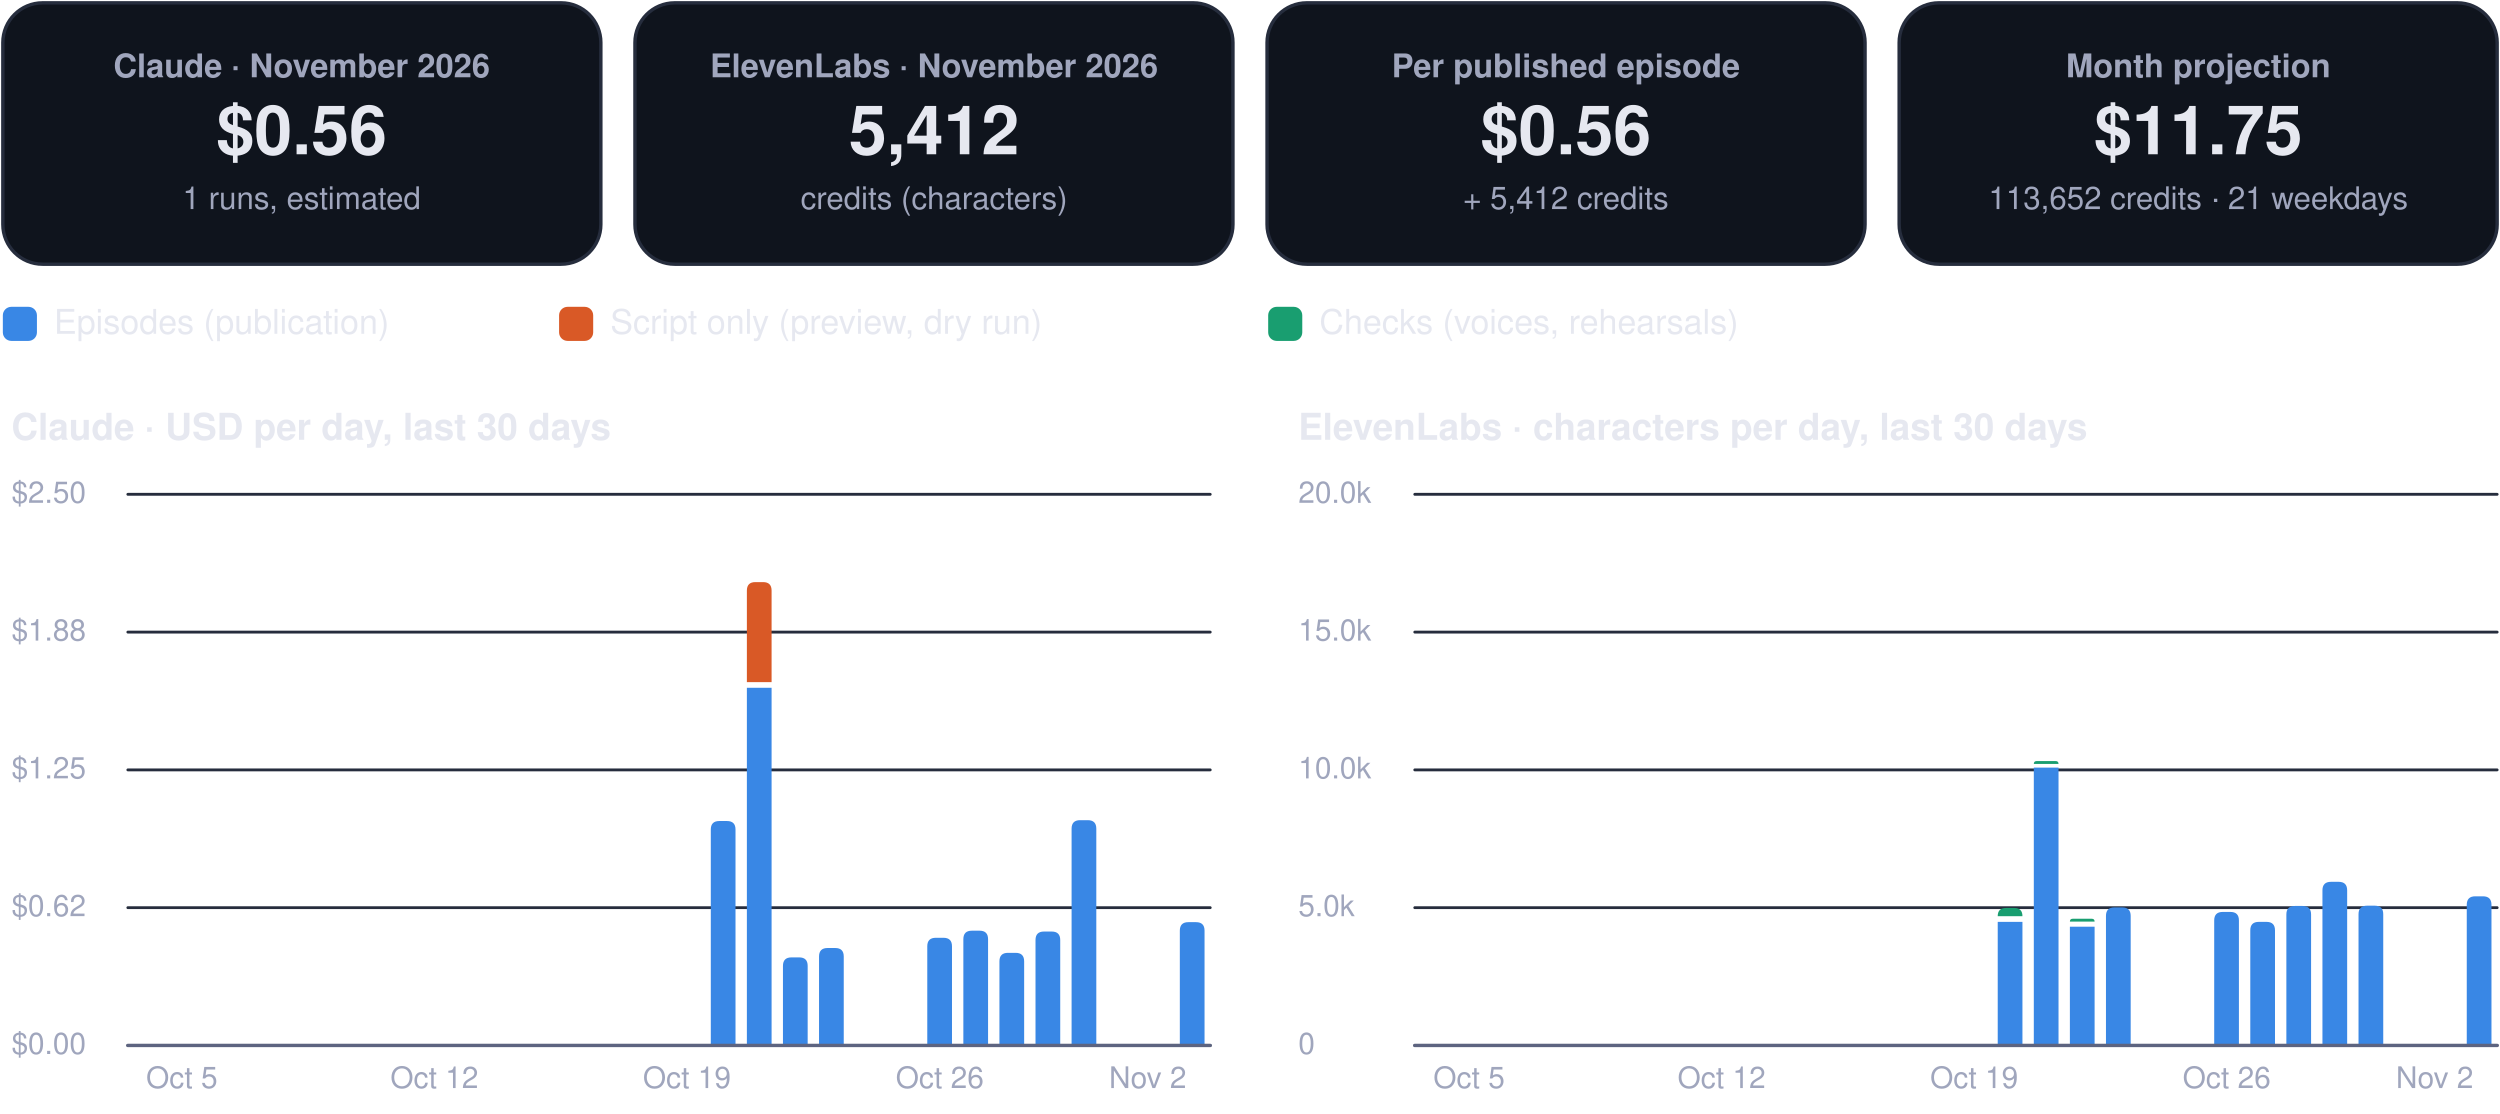
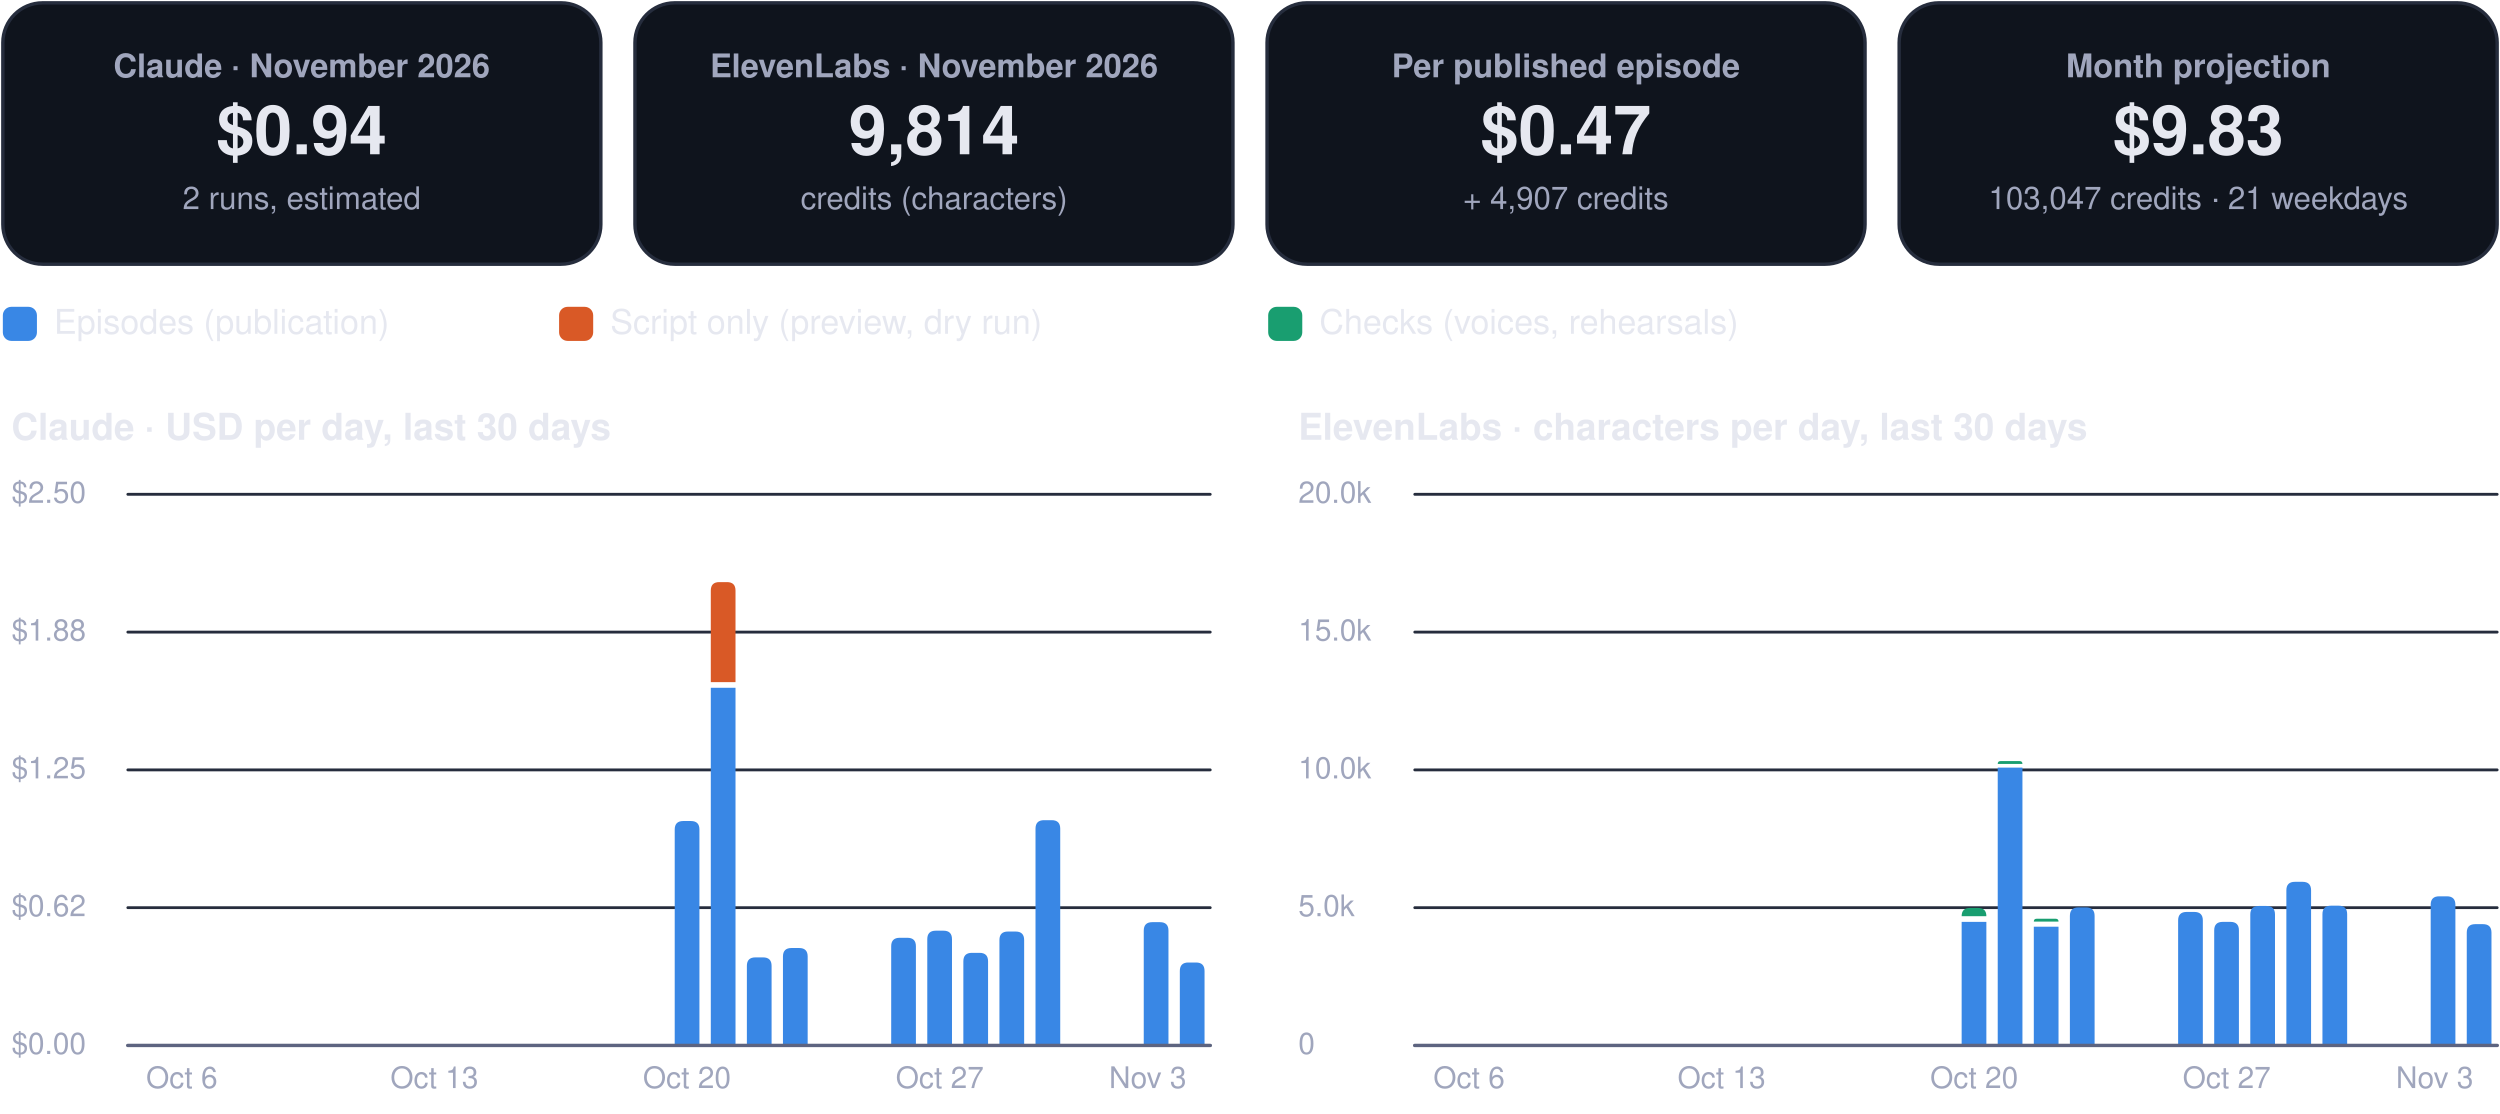
<svg xmlns="http://www.w3.org/2000/svg" viewBox="0 0 880 392" width="880" height="392" role="img" aria-label="FinOps dashboard, November 2026">
  <rect x="1.0" y="1.0" width="210.5" height="92.0" rx="14" fill="#0f141d" stroke="#262d3d" stroke-width="1.2" />
  <g class="box">
    <rect x="5.0" y="10.0" width="202.5" height="74.0" rx="12" fill="none" stroke="none" stroke-width="1.2" class="frame" />
    <text x="106.2" y="27.2" font-family="-apple-system, BlinkMacSystemFont, 'Segoe UI', Helvetica, Arial, sans-serif" font-size="11.5" font-weight="600" fill="#a0a6bd" text-anchor="middle">Claude · November 2026</text>
-     <text x="106.2" y="54.3" font-family="-apple-system, BlinkMacSystemFont, 'Segoe UI', Helvetica, Arial, sans-serif" font-size="24" font-weight="750" fill="#e6e8f0" text-anchor="middle">$0.56</text>
-     <text x="106.2" y="73.6" font-family="-apple-system, BlinkMacSystemFont, 'Segoe UI', Helvetica, Arial, sans-serif" font-size="11" font-weight="400" fill="#a0a6bd" text-anchor="middle">1 runs, estimated</text>
+     <text x="106.2" y="54.3" font-family="-apple-system, BlinkMacSystemFont, 'Segoe UI', Helvetica, Arial, sans-serif" font-size="24" font-weight="750" fill="#e6e8f0" text-anchor="middle">$0.94</text>
+     <text x="106.2" y="73.6" font-family="-apple-system, BlinkMacSystemFont, 'Segoe UI', Helvetica, Arial, sans-serif" font-size="11" font-weight="400" fill="#a0a6bd" text-anchor="middle">2 runs, estimated</text>
  </g>
  <rect x="223.5" y="1.0" width="210.5" height="92.0" rx="14" fill="#0f141d" stroke="#262d3d" stroke-width="1.2" />
  <g class="box">
    <rect x="227.5" y="10.0" width="202.5" height="74.0" rx="12" fill="none" stroke="none" stroke-width="1.2" class="frame" />
    <text x="328.8" y="27.2" font-family="-apple-system, BlinkMacSystemFont, 'Segoe UI', Helvetica, Arial, sans-serif" font-size="11.5" font-weight="600" fill="#a0a6bd" text-anchor="middle">ElevenLabs · November 2026</text>
-     <text x="328.8" y="54.3" font-family="-apple-system, BlinkMacSystemFont, 'Segoe UI', Helvetica, Arial, sans-serif" font-size="24" font-weight="750" fill="#e6e8f0" text-anchor="middle">5,412</text>
+     <text x="328.8" y="54.3" font-family="-apple-system, BlinkMacSystemFont, 'Segoe UI', Helvetica, Arial, sans-serif" font-size="24" font-weight="750" fill="#e6e8f0" text-anchor="middle">9,814</text>
    <text x="328.8" y="73.6" font-family="-apple-system, BlinkMacSystemFont, 'Segoe UI', Helvetica, Arial, sans-serif" font-size="11" font-weight="400" fill="#a0a6bd" text-anchor="middle">credits (characters)</text>
  </g>
  <rect x="446.0" y="1.0" width="210.5" height="92.0" rx="14" fill="#0f141d" stroke="#262d3d" stroke-width="1.2" />
  <g class="box">
    <rect x="450.0" y="10.0" width="202.5" height="74.0" rx="12" fill="none" stroke="none" stroke-width="1.2" class="frame" />
    <text x="551.2" y="27.2" font-family="-apple-system, BlinkMacSystemFont, 'Segoe UI', Helvetica, Arial, sans-serif" font-size="11.5" font-weight="600" fill="#a0a6bd" text-anchor="middle">Per published episode</text>
-     <text x="551.2" y="54.3" font-family="-apple-system, BlinkMacSystemFont, 'Segoe UI', Helvetica, Arial, sans-serif" font-size="24" font-weight="750" fill="#e6e8f0" text-anchor="middle">$0.56</text>
-     <text x="551.2" y="73.6" font-family="-apple-system, BlinkMacSystemFont, 'Segoe UI', Helvetica, Arial, sans-serif" font-size="11" font-weight="400" fill="#a0a6bd" text-anchor="middle">+ 5,412 credits</text>
+     <text x="551.2" y="54.3" font-family="-apple-system, BlinkMacSystemFont, 'Segoe UI', Helvetica, Arial, sans-serif" font-size="24" font-weight="750" fill="#e6e8f0" text-anchor="middle">$0.47</text>
+     <text x="551.2" y="73.6" font-family="-apple-system, BlinkMacSystemFont, 'Segoe UI', Helvetica, Arial, sans-serif" font-size="11" font-weight="400" fill="#a0a6bd" text-anchor="middle">+ 4,907 credits</text>
  </g>
  <rect x="668.5" y="1.0" width="210.5" height="92.0" rx="14" fill="#0f141d" stroke="#262d3d" stroke-width="1.2" />
  <g class="box">
    <rect x="672.5" y="10.0" width="202.5" height="74.0" rx="12" fill="none" stroke="none" stroke-width="1.2" class="frame" />
    <text x="773.8" y="27.2" font-family="-apple-system, BlinkMacSystemFont, 'Segoe UI', Helvetica, Arial, sans-serif" font-size="11.5" font-weight="600" fill="#a0a6bd" text-anchor="middle">Month projection</text>
-     <text x="773.8" y="54.3" font-family="-apple-system, BlinkMacSystemFont, 'Segoe UI', Helvetica, Arial, sans-serif" font-size="24" font-weight="750" fill="#e6e8f0" text-anchor="middle">$11.75</text>
-     <text x="773.8" y="73.6" font-family="-apple-system, BlinkMacSystemFont, 'Segoe UI', Helvetica, Arial, sans-serif" font-size="11" font-weight="400" fill="#a0a6bd" text-anchor="middle">113,652 credits · 21 weekdays</text>
+     <text x="773.8" y="54.3" font-family="-apple-system, BlinkMacSystemFont, 'Segoe UI', Helvetica, Arial, sans-serif" font-size="24" font-weight="750" fill="#e6e8f0" text-anchor="middle">$9.83</text>
+     <text x="773.8" y="73.6" font-family="-apple-system, BlinkMacSystemFont, 'Segoe UI', Helvetica, Arial, sans-serif" font-size="11" font-weight="400" fill="#a0a6bd" text-anchor="middle">103,047 credits · 21 weekdays</text>
  </g>
  <rect x="1.0" y="108.0" width="12.0" height="12.0" rx="3" fill="#3987e5" stroke="none" stroke-width="1.2" />
  <g class="box">
    <rect x="17.0" y="105.0" width="161.8" height="18.0" rx="12" fill="none" stroke="none" stroke-width="1.2" class="frame" />
    <text x="19.0" y="117.5" font-family="-apple-system, BlinkMacSystemFont, 'Segoe UI', Helvetica, Arial, sans-serif" font-size="12" font-weight="500" fill="#e6e8f0" text-anchor="start">Episodes (publication)</text>
  </g>
  <rect x="196.8" y="108.0" width="12.0" height="12.0" rx="3" fill="#d95926" stroke="none" stroke-width="1.2" />
  <g class="box">
    <rect x="212.8" y="105.0" width="215.6" height="18.0" rx="12" fill="none" stroke="none" stroke-width="1.2" class="frame" />
    <text x="214.8" y="117.5" font-family="-apple-system, BlinkMacSystemFont, 'Segoe UI', Helvetica, Arial, sans-serif" font-size="12" font-weight="500" fill="#e6e8f0" text-anchor="start">Script only (preview, dry run)</text>
  </g>
  <rect x="446.4" y="108.0" width="12.0" height="12.0" rx="3" fill="#199e70" stroke="none" stroke-width="1.2" />
  <g class="box">
    <rect x="462.4" y="105.0" width="195.4" height="18.0" rx="12" fill="none" stroke="none" stroke-width="1.2" class="frame" />
    <text x="464.4" y="117.5" font-family="-apple-system, BlinkMacSystemFont, 'Segoe UI', Helvetica, Arial, sans-serif" font-size="12" font-weight="500" fill="#e6e8f0" text-anchor="start">Checks (voices, rehearsals)</text>
  </g>
  <g class="box">
    <rect x="1.0" y="140.0" width="425.0" height="22.0" rx="12" fill="none" stroke="none" stroke-width="1.2" class="frame" />
    <text x="4.0" y="154.8" font-family="-apple-system, BlinkMacSystemFont, 'Segoe UI', Helvetica, Arial, sans-serif" font-size="13" font-weight="700" fill="#e6e8f0" text-anchor="start">Claude · USD per day, last 30 days</text>
  </g>
  <path d="M45,368.0 L426.0,368.0" fill="none" stroke="#262d3d" stroke-width="1" stroke-linecap="round" stroke-linejoin="round" />
  <g class="box">
    <rect x="1.0" y="360.0" width="42.0" height="16.0" rx="12" fill="none" stroke="none" stroke-width="1.2" class="frame" />
    <text x="4.0" y="371.0" font-family="-apple-system, BlinkMacSystemFont, 'Segoe UI', Helvetica, Arial, sans-serif" font-size="10.5" font-weight="500" fill="#a0a6bd" text-anchor="start">$0.00</text>
  </g>
  <path d="M45,319.5 L426.0,319.5" fill="none" stroke="#262d3d" stroke-width="1" stroke-linecap="round" stroke-linejoin="round" />
  <g class="box">
    <rect x="1.0" y="311.5" width="42.0" height="16.0" rx="12" fill="none" stroke="none" stroke-width="1.2" class="frame" />
    <text x="4.0" y="322.5" font-family="-apple-system, BlinkMacSystemFont, 'Segoe UI', Helvetica, Arial, sans-serif" font-size="10.5" font-weight="500" fill="#a0a6bd" text-anchor="start">$0.62</text>
  </g>
  <path d="M45,271.0 L426.0,271.0" fill="none" stroke="#262d3d" stroke-width="1" stroke-linecap="round" stroke-linejoin="round" />
  <g class="box">
    <rect x="1.0" y="263.0" width="42.0" height="16.0" rx="12" fill="none" stroke="none" stroke-width="1.2" class="frame" />
    <text x="4.0" y="274.0" font-family="-apple-system, BlinkMacSystemFont, 'Segoe UI', Helvetica, Arial, sans-serif" font-size="10.5" font-weight="500" fill="#a0a6bd" text-anchor="start">$1.25</text>
  </g>
  <path d="M45,222.5 L426.0,222.5" fill="none" stroke="#262d3d" stroke-width="1" stroke-linecap="round" stroke-linejoin="round" />
  <g class="box">
    <rect x="1.0" y="214.5" width="42.0" height="16.0" rx="12" fill="none" stroke="none" stroke-width="1.2" class="frame" />
    <text x="4.0" y="225.5" font-family="-apple-system, BlinkMacSystemFont, 'Segoe UI', Helvetica, Arial, sans-serif" font-size="10.5" font-weight="500" fill="#a0a6bd" text-anchor="start">$1.88</text>
  </g>
  <path d="M45,174.0 L426.0,174.0" fill="none" stroke="#262d3d" stroke-width="1" stroke-linecap="round" stroke-linejoin="round" />
  <g class="box">
    <rect x="1.0" y="166.0" width="42.0" height="16.0" rx="12" fill="none" stroke="none" stroke-width="1.2" class="frame" />
    <text x="4.0" y="177.0" font-family="-apple-system, BlinkMacSystemFont, 'Segoe UI', Helvetica, Arial, sans-serif" font-size="10.5" font-weight="500" fill="#a0a6bd" text-anchor="start">$2.50</text>
  </g>
  <g class="box">
    <rect x="42.0" y="372.0" width="44.0" height="16.0" rx="12" fill="none" stroke="none" stroke-width="1.2" class="frame" />
-     <text x="64.0" y="383.0" font-family="-apple-system, BlinkMacSystemFont, 'Segoe UI', Helvetica, Arial, sans-serif" font-size="10.5" font-weight="500" fill="#a0a6bd" text-anchor="middle">Oct 5</text>
+     <text x="64.0" y="383.0" font-family="-apple-system, BlinkMacSystemFont, 'Segoe UI', Helvetica, Arial, sans-serif" font-size="10.5" font-weight="500" fill="#a0a6bd" text-anchor="middle">Oct 6</text>
  </g>
  <g class="box">
    <rect x="130.9" y="372.0" width="44.0" height="16.0" rx="12" fill="none" stroke="none" stroke-width="1.2" class="frame" />
-     <text x="152.9" y="383.0" font-family="-apple-system, BlinkMacSystemFont, 'Segoe UI', Helvetica, Arial, sans-serif" font-size="10.5" font-weight="500" fill="#a0a6bd" text-anchor="middle">Oct 12</text>
+     <text x="152.9" y="383.0" font-family="-apple-system, BlinkMacSystemFont, 'Segoe UI', Helvetica, Arial, sans-serif" font-size="10.5" font-weight="500" fill="#a0a6bd" text-anchor="middle">Oct 13</text>
  </g>
+   <path d="M237.5,368.0 L237.5,292.0 Q237.5,289.0 240.5,289.0 L243.2,289.0 Q246.2,289.0 246.2,292.0 L246.2,368.0 Z" fill="#3987e5" />
  <g class="box">
    <rect x="219.8" y="372.0" width="44.0" height="16.0" rx="12" fill="none" stroke="none" stroke-width="1.2" class="frame" />
-     <text x="241.8" y="383.0" font-family="-apple-system, BlinkMacSystemFont, 'Segoe UI', Helvetica, Arial, sans-serif" font-size="10.5" font-weight="500" fill="#a0a6bd" text-anchor="middle">Oct 19</text>
+     <text x="241.8" y="383.0" font-family="-apple-system, BlinkMacSystemFont, 'Segoe UI', Helvetica, Arial, sans-serif" font-size="10.5" font-weight="500" fill="#a0a6bd" text-anchor="middle">Oct 20</text>
  </g>
-   <path d="M250.2,368.0 L250.2,292.0 Q250.2,289.0 253.2,289.0 L255.9,289.0 Q258.9,289.0 258.9,292.0 L258.9,368.0 Z" fill="#3987e5" />
-   <path d="M262.9,242.1 h8.7 v125.9 h-8.7 Z" fill="#3987e5" />
-   <path d="M262.9,240.1 L262.9,207.9 Q262.9,204.9 265.9,204.9 L268.6,204.9 Q271.6,204.9 271.6,207.9 L271.6,240.1 Z" fill="#d95926" />
-   <path d="M275.6,368.0 L275.6,340.0 Q275.6,337.0 278.6,337.0 L281.3,337.0 Q284.3,337.0 284.3,340.0 L284.3,368.0 Z" fill="#3987e5" />
-   <path d="M288.3,368.0 L288.3,336.7 Q288.3,333.7 291.3,333.7 L294.0,333.7 Q297.0,333.7 297.0,336.7 L297.0,368.0 Z" fill="#3987e5" />
-   <path d="M326.4,368.0 L326.4,333.1 Q326.4,330.1 329.4,330.1 L332.1,330.1 Q335.1,330.1 335.1,333.1 L335.1,368.0 Z" fill="#3987e5" />
+   <path d="M250.2,242.1 h8.7 v125.9 h-8.7 Z" fill="#3987e5" />
+   <path d="M250.2,240.1 L250.2,207.9 Q250.2,204.9 253.2,204.9 L255.9,204.9 Q258.9,204.9 258.9,207.9 L258.9,240.1 Z" fill="#d95926" />
+   <path d="M262.9,368.0 L262.9,340.0 Q262.9,337.0 265.9,337.0 L268.6,337.0 Q271.6,337.0 271.6,340.0 L271.6,368.0 Z" fill="#3987e5" />
+   <path d="M275.6,368.0 L275.6,336.7 Q275.6,333.7 278.6,333.7 L281.3,333.7 Q284.3,333.7 284.3,336.7 L284.3,368.0 Z" fill="#3987e5" />
+   <path d="M313.7,368.0 L313.7,333.1 Q313.7,330.1 316.7,330.1 L319.4,330.1 Q322.4,330.1 322.4,333.1 L322.4,368.0 Z" fill="#3987e5" />
+   <path d="M326.4,368.0 L326.4,330.6 Q326.4,327.6 329.4,327.6 L332.1,327.6 Q335.1,327.6 335.1,330.6 L335.1,368.0 Z" fill="#3987e5" />
  <g class="box">
    <rect x="308.8" y="372.0" width="44.0" height="16.0" rx="12" fill="none" stroke="none" stroke-width="1.2" class="frame" />
-     <text x="330.8" y="383.0" font-family="-apple-system, BlinkMacSystemFont, 'Segoe UI', Helvetica, Arial, sans-serif" font-size="10.5" font-weight="500" fill="#a0a6bd" text-anchor="middle">Oct 26</text>
+     <text x="330.8" y="383.0" font-family="-apple-system, BlinkMacSystemFont, 'Segoe UI', Helvetica, Arial, sans-serif" font-size="10.5" font-weight="500" fill="#a0a6bd" text-anchor="middle">Oct 27</text>
  </g>
-   <path d="M339.1,368.0 L339.1,330.6 Q339.1,327.6 342.1,327.6 L344.8,327.6 Q347.8,327.6 347.8,330.6 L347.8,368.0 Z" fill="#3987e5" />
-   <path d="M351.8,368.0 L351.8,338.4 Q351.8,335.4 354.8,335.4 L357.5,335.4 Q360.5,335.4 360.5,338.4 L360.5,368.0 Z" fill="#3987e5" />
-   <path d="M364.5,368.0 L364.5,330.9 Q364.5,327.9 367.5,327.9 L370.2,327.9 Q373.2,327.9 373.2,330.9 L373.2,368.0 Z" fill="#3987e5" />
-   <path d="M377.2,368.0 L377.2,291.7 Q377.2,288.7 380.2,288.7 L382.9,288.7 Q385.9,288.7 385.9,291.7 L385.9,368.0 Z" fill="#3987e5" />
-   <path d="M415.3,368.0 L415.3,327.6 Q415.3,324.6 418.3,324.6 L421.0,324.6 Q424.0,324.6 424.0,327.6 L424.0,368.0 Z" fill="#3987e5" />
+   <path d="M339.1,368.0 L339.1,338.4 Q339.1,335.4 342.1,335.4 L344.8,335.4 Q347.8,335.4 347.8,338.4 L347.8,368.0 Z" fill="#3987e5" />
+   <path d="M351.8,368.0 L351.8,330.9 Q351.8,327.9 354.8,327.9 L357.5,327.9 Q360.5,327.9 360.5,330.9 L360.5,368.0 Z" fill="#3987e5" />
+   <path d="M364.5,368.0 L364.5,291.7 Q364.5,288.7 367.5,288.7 L370.2,288.7 Q373.2,288.7 373.2,291.7 L373.2,368.0 Z" fill="#3987e5" />
+   <path d="M402.6,368.0 L402.6,327.6 Q402.6,324.6 405.6,324.6 L408.3,324.6 Q411.3,324.6 411.3,327.6 L411.3,368.0 Z" fill="#3987e5" />
+   <path d="M415.3,368.0 L415.3,341.8 Q415.3,338.8 418.3,338.8 L421.0,338.8 Q424.0,338.8 424.0,341.8 L424.0,368.0 Z" fill="#3987e5" />
  <g class="box">
    <rect x="382.0" y="372.0" width="44.0" height="16.0" rx="12" fill="none" stroke="none" stroke-width="1.2" class="frame" />
-     <text x="404.0" y="383.0" font-family="-apple-system, BlinkMacSystemFont, 'Segoe UI', Helvetica, Arial, sans-serif" font-size="10.5" font-weight="500" fill="#a0a6bd" text-anchor="middle">Nov 2</text>
+     <text x="404.0" y="383.0" font-family="-apple-system, BlinkMacSystemFont, 'Segoe UI', Helvetica, Arial, sans-serif" font-size="10.5" font-weight="500" fill="#a0a6bd" text-anchor="middle">Nov 3</text>
  </g>
  <path d="M45,368 L426.0,368" fill="none" stroke="#5d6480" stroke-width="1.2" stroke-linecap="round" stroke-linejoin="round" />
  <g class="box">
    <rect x="454.0" y="140.0" width="425.0" height="22.0" rx="12" fill="none" stroke="none" stroke-width="1.2" class="frame" />
    <text x="457.0" y="154.8" font-family="-apple-system, BlinkMacSystemFont, 'Segoe UI', Helvetica, Arial, sans-serif" font-size="13" font-weight="700" fill="#e6e8f0" text-anchor="start">ElevenLabs · characters per day, last 30 days</text>
  </g>
  <path d="M498.0,368.0 L879.0,368.0" fill="none" stroke="#262d3d" stroke-width="1" stroke-linecap="round" stroke-linejoin="round" />
  <g class="box">
    <rect x="454.0" y="360.0" width="42.0" height="16.0" rx="12" fill="none" stroke="none" stroke-width="1.2" class="frame" />
    <text x="457.0" y="371.0" font-family="-apple-system, BlinkMacSystemFont, 'Segoe UI', Helvetica, Arial, sans-serif" font-size="10.5" font-weight="500" fill="#a0a6bd" text-anchor="start">0</text>
  </g>
  <path d="M498.0,319.5 L879.0,319.5" fill="none" stroke="#262d3d" stroke-width="1" stroke-linecap="round" stroke-linejoin="round" />
  <g class="box">
    <rect x="454.0" y="311.5" width="42.0" height="16.0" rx="12" fill="none" stroke="none" stroke-width="1.2" class="frame" />
    <text x="457.0" y="322.5" font-family="-apple-system, BlinkMacSystemFont, 'Segoe UI', Helvetica, Arial, sans-serif" font-size="10.5" font-weight="500" fill="#a0a6bd" text-anchor="start">5.0k</text>
  </g>
  <path d="M498.0,271.0 L879.0,271.0" fill="none" stroke="#262d3d" stroke-width="1" stroke-linecap="round" stroke-linejoin="round" />
  <g class="box">
    <rect x="454.0" y="263.0" width="42.0" height="16.0" rx="12" fill="none" stroke="none" stroke-width="1.2" class="frame" />
    <text x="457.0" y="274.0" font-family="-apple-system, BlinkMacSystemFont, 'Segoe UI', Helvetica, Arial, sans-serif" font-size="10.5" font-weight="500" fill="#a0a6bd" text-anchor="start">10.0k</text>
  </g>
  <path d="M498.0,222.5 L879.0,222.5" fill="none" stroke="#262d3d" stroke-width="1" stroke-linecap="round" stroke-linejoin="round" />
  <g class="box">
    <rect x="454.0" y="214.5" width="42.0" height="16.0" rx="12" fill="none" stroke="none" stroke-width="1.2" class="frame" />
    <text x="457.0" y="225.5" font-family="-apple-system, BlinkMacSystemFont, 'Segoe UI', Helvetica, Arial, sans-serif" font-size="10.5" font-weight="500" fill="#a0a6bd" text-anchor="start">15.0k</text>
  </g>
  <path d="M498.0,174.0 L879.0,174.0" fill="none" stroke="#262d3d" stroke-width="1" stroke-linecap="round" stroke-linejoin="round" />
  <g class="box">
    <rect x="454.0" y="166.0" width="42.0" height="16.0" rx="12" fill="none" stroke="none" stroke-width="1.2" class="frame" />
    <text x="457.0" y="177.0" font-family="-apple-system, BlinkMacSystemFont, 'Segoe UI', Helvetica, Arial, sans-serif" font-size="10.5" font-weight="500" fill="#a0a6bd" text-anchor="start">20.0k</text>
  </g>
  <g class="box">
    <rect x="495.1" y="372.0" width="44.0" height="16.0" rx="12" fill="none" stroke="none" stroke-width="1.2" class="frame" />
-     <text x="517.1" y="383.0" font-family="-apple-system, BlinkMacSystemFont, 'Segoe UI', Helvetica, Arial, sans-serif" font-size="10.5" font-weight="500" fill="#a0a6bd" text-anchor="middle">Oct 5</text>
+     <text x="517.1" y="383.0" font-family="-apple-system, BlinkMacSystemFont, 'Segoe UI', Helvetica, Arial, sans-serif" font-size="10.5" font-weight="500" fill="#a0a6bd" text-anchor="middle">Oct 6</text>
  </g>
  <g class="box">
    <rect x="584.0" y="372.0" width="44.0" height="16.0" rx="12" fill="none" stroke="none" stroke-width="1.2" class="frame" />
-     <text x="606.0" y="383.0" font-family="-apple-system, BlinkMacSystemFont, 'Segoe UI', Helvetica, Arial, sans-serif" font-size="10.5" font-weight="500" fill="#a0a6bd" text-anchor="middle">Oct 12</text>
+     <text x="606.0" y="383.0" font-family="-apple-system, BlinkMacSystemFont, 'Segoe UI', Helvetica, Arial, sans-serif" font-size="10.5" font-weight="500" fill="#a0a6bd" text-anchor="middle">Oct 13</text>
  </g>
+   <path d="M690.5,324.5 h8.7 v43.5 h-8.7 Z" fill="#3987e5" />
+   <path d="M690.5,322.5 L690.5,322.5 Q690.5,319.6 693.4,319.6 L696.3,319.6 Q699.2,319.6 699.2,322.5 L699.2,322.5 Z" fill="#199e70" />
  <g class="box">
    <rect x="672.9" y="372.0" width="44.0" height="16.0" rx="12" fill="none" stroke="none" stroke-width="1.2" class="frame" />
-     <text x="694.9" y="383.0" font-family="-apple-system, BlinkMacSystemFont, 'Segoe UI', Helvetica, Arial, sans-serif" font-size="10.5" font-weight="500" fill="#a0a6bd" text-anchor="middle">Oct 19</text>
+     <text x="694.9" y="383.0" font-family="-apple-system, BlinkMacSystemFont, 'Segoe UI', Helvetica, Arial, sans-serif" font-size="10.5" font-weight="500" fill="#a0a6bd" text-anchor="middle">Oct 20</text>
  </g>
-   <path d="M703.2,324.5 h8.7 v43.5 h-8.7 Z" fill="#3987e5" />
-   <path d="M703.2,322.5 L703.2,322.5 Q703.2,319.6 706.1,319.6 L709.0,319.6 Q711.9,319.6 711.9,322.5 L711.9,322.5 Z" fill="#199e70" />
-   <path d="M715.9,270.2 h8.7 v97.8 h-8.7 Z" fill="#3987e5" />
-   <path d="M715.9,268.9 L715.9,268.9 Q715.9,267.9 716.9,267.9 L723.6,267.9 Q724.6,267.9 724.6,268.9 L724.6,268.9 Z" fill="#199e70" />
-   <path d="M728.6,326.2 h8.7 v41.8 h-8.7 Z" fill="#3987e5" />
-   <path d="M728.6,324.4 L728.6,324.4 Q728.6,323.4 729.6,323.4 L736.3,323.4 Q737.3,323.4 737.3,324.4 L737.3,324.4 Z" fill="#199e70" />
-   <path d="M741.3,368.0 L741.3,322.4 Q741.3,319.4 744.3,319.4 L747.0,319.4 Q750.0,319.4 750.0,322.4 L750.0,368.0 Z" fill="#3987e5" />
-   <path d="M779.4,368.0 L779.4,324.0 Q779.4,321.0 782.4,321.0 L785.1,321.0 Q788.1,321.0 788.1,324.0 L788.1,368.0 Z" fill="#3987e5" />
+   <path d="M703.2,270.2 h8.7 v97.8 h-8.7 Z" fill="#3987e5" />
+   <path d="M703.2,268.9 L703.2,268.9 Q703.2,267.9 704.2,267.9 L710.9,267.9 Q711.9,267.9 711.9,268.9 L711.9,268.9 Z" fill="#199e70" />
+   <path d="M715.9,326.2 h8.7 v41.8 h-8.7 Z" fill="#3987e5" />
+   <path d="M715.9,324.4 L715.9,324.4 Q715.9,323.4 716.9,323.4 L723.6,323.4 Q724.6,323.4 724.6,324.4 L724.6,324.4 Z" fill="#199e70" />
+   <path d="M728.6,368.0 L728.6,322.4 Q728.6,319.4 731.6,319.4 L734.3,319.4 Q737.3,319.4 737.3,322.4 L737.3,368.0 Z" fill="#3987e5" />
+   <path d="M766.7,368.0 L766.7,324.0 Q766.7,321.0 769.7,321.0 L772.4,321.0 Q775.4,321.0 775.4,324.0 L775.4,368.0 Z" fill="#3987e5" />
+   <path d="M779.4,368.0 L779.4,327.5 Q779.4,324.5 782.4,324.5 L785.1,324.5 Q788.1,324.5 788.1,327.5 L788.1,368.0 Z" fill="#3987e5" />
  <g class="box">
    <rect x="761.8" y="372.0" width="44.0" height="16.0" rx="12" fill="none" stroke="none" stroke-width="1.2" class="frame" />
-     <text x="783.8" y="383.0" font-family="-apple-system, BlinkMacSystemFont, 'Segoe UI', Helvetica, Arial, sans-serif" font-size="10.5" font-weight="500" fill="#a0a6bd" text-anchor="middle">Oct 26</text>
+     <text x="783.8" y="383.0" font-family="-apple-system, BlinkMacSystemFont, 'Segoe UI', Helvetica, Arial, sans-serif" font-size="10.5" font-weight="500" fill="#a0a6bd" text-anchor="middle">Oct 27</text>
  </g>
-   <path d="M792.1,368.0 L792.1,327.5 Q792.1,324.5 795.1,324.5 L797.8,324.5 Q800.8,324.5 800.8,327.5 L800.8,368.0 Z" fill="#3987e5" />
-   <path d="M804.8,368.0 L804.8,321.9 Q804.8,318.9 807.8,318.9 L810.5,318.9 Q813.5,318.9 813.5,321.9 L813.5,368.0 Z" fill="#3987e5" />
-   <path d="M817.5,368.0 L817.5,313.4 Q817.5,310.4 820.5,310.4 L823.2,310.4 Q826.2,310.4 826.2,313.4 L826.2,368.0 Z" fill="#3987e5" />
-   <path d="M830.2,368.0 L830.2,321.8 Q830.2,318.8 833.2,318.8 L835.9,318.8 Q838.9,318.8 838.9,321.8 L838.9,368.0 Z" fill="#3987e5" />
-   <path d="M868.3,368.0 L868.3,318.5 Q868.3,315.5 871.3,315.5 L874.0,315.5 Q877.0,315.5 877.0,318.5 L877.0,368.0 Z" fill="#3987e5" />
+   <path d="M792.1,368.0 L792.1,321.9 Q792.1,318.9 795.1,318.9 L797.8,318.9 Q800.8,318.9 800.8,321.9 L800.8,368.0 Z" fill="#3987e5" />
+   <path d="M804.8,368.0 L804.8,313.4 Q804.8,310.4 807.8,310.4 L810.5,310.4 Q813.5,310.4 813.5,313.4 L813.5,368.0 Z" fill="#3987e5" />
+   <path d="M817.5,368.0 L817.5,321.8 Q817.5,318.8 820.5,318.8 L823.2,318.8 Q826.2,318.8 826.2,321.8 L826.2,368.0 Z" fill="#3987e5" />
+   <path d="M855.6,368.0 L855.6,318.5 Q855.6,315.5 858.6,315.5 L861.3,315.5 Q864.3,315.5 864.3,318.5 L864.3,368.0 Z" fill="#3987e5" />
+   <path d="M868.3,368.0 L868.3,328.3 Q868.3,325.3 871.3,325.3 L874.0,325.3 Q877.0,325.3 877.0,328.3 L877.0,368.0 Z" fill="#3987e5" />
  <g class="box">
    <rect x="835.0" y="372.0" width="44.0" height="16.0" rx="12" fill="none" stroke="none" stroke-width="1.2" class="frame" />
-     <text x="857.0" y="383.0" font-family="-apple-system, BlinkMacSystemFont, 'Segoe UI', Helvetica, Arial, sans-serif" font-size="10.5" font-weight="500" fill="#a0a6bd" text-anchor="middle">Nov 2</text>
+     <text x="857.0" y="383.0" font-family="-apple-system, BlinkMacSystemFont, 'Segoe UI', Helvetica, Arial, sans-serif" font-size="10.5" font-weight="500" fill="#a0a6bd" text-anchor="middle">Nov 3</text>
  </g>
  <path d="M498.0,368 L879.0,368" fill="none" stroke="#5d6480" stroke-width="1.2" stroke-linecap="round" stroke-linejoin="round" />
</svg>
